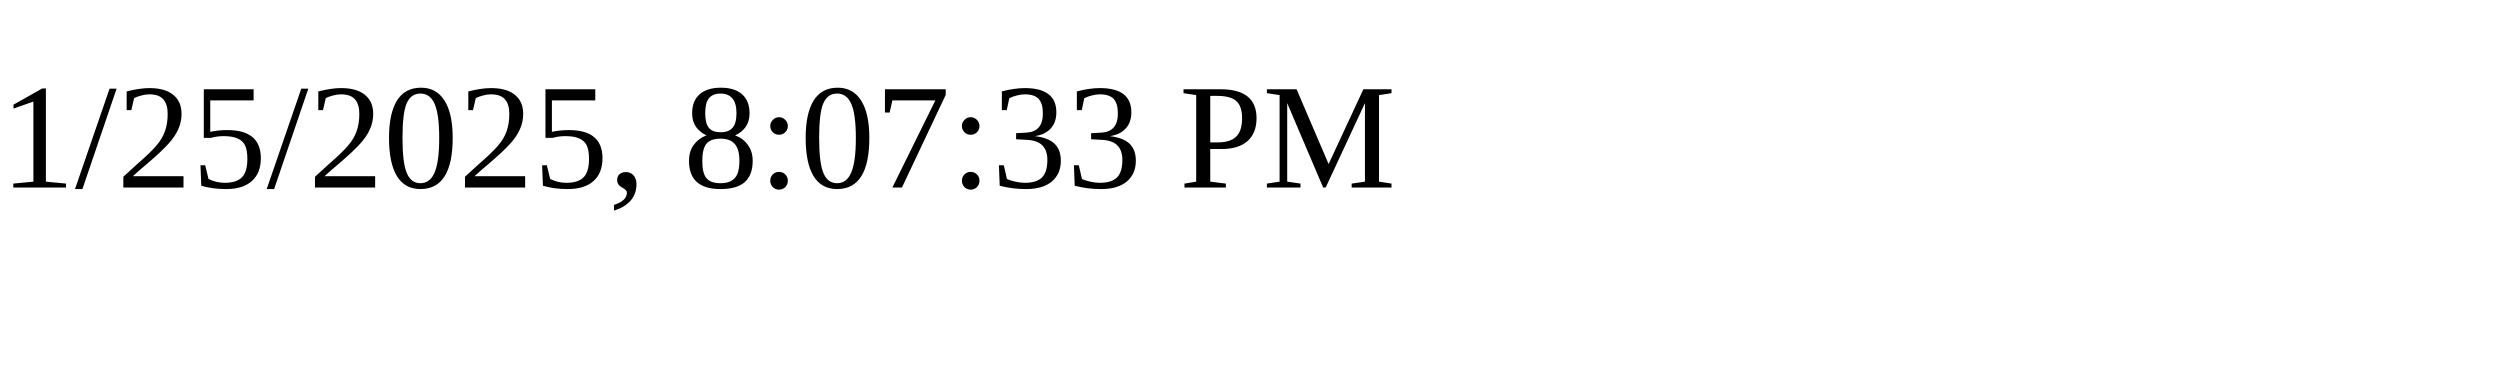
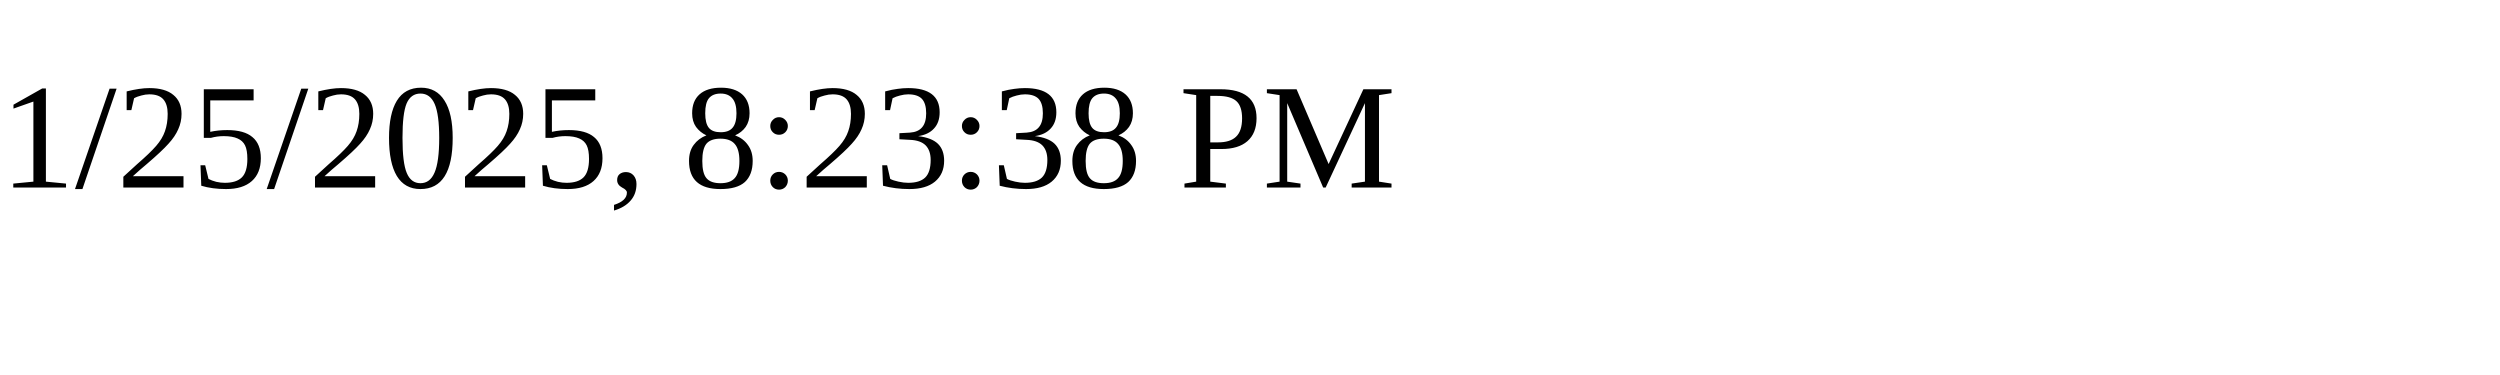
<svg xmlns="http://www.w3.org/2000/svg" height="30" width="200">
-   <text x="0" y="15">1/25/2025, 8:07:33 PM</text>
+   <text x="0" y="15">1/25/2025, 8:23:38 PM</text>
</svg>
